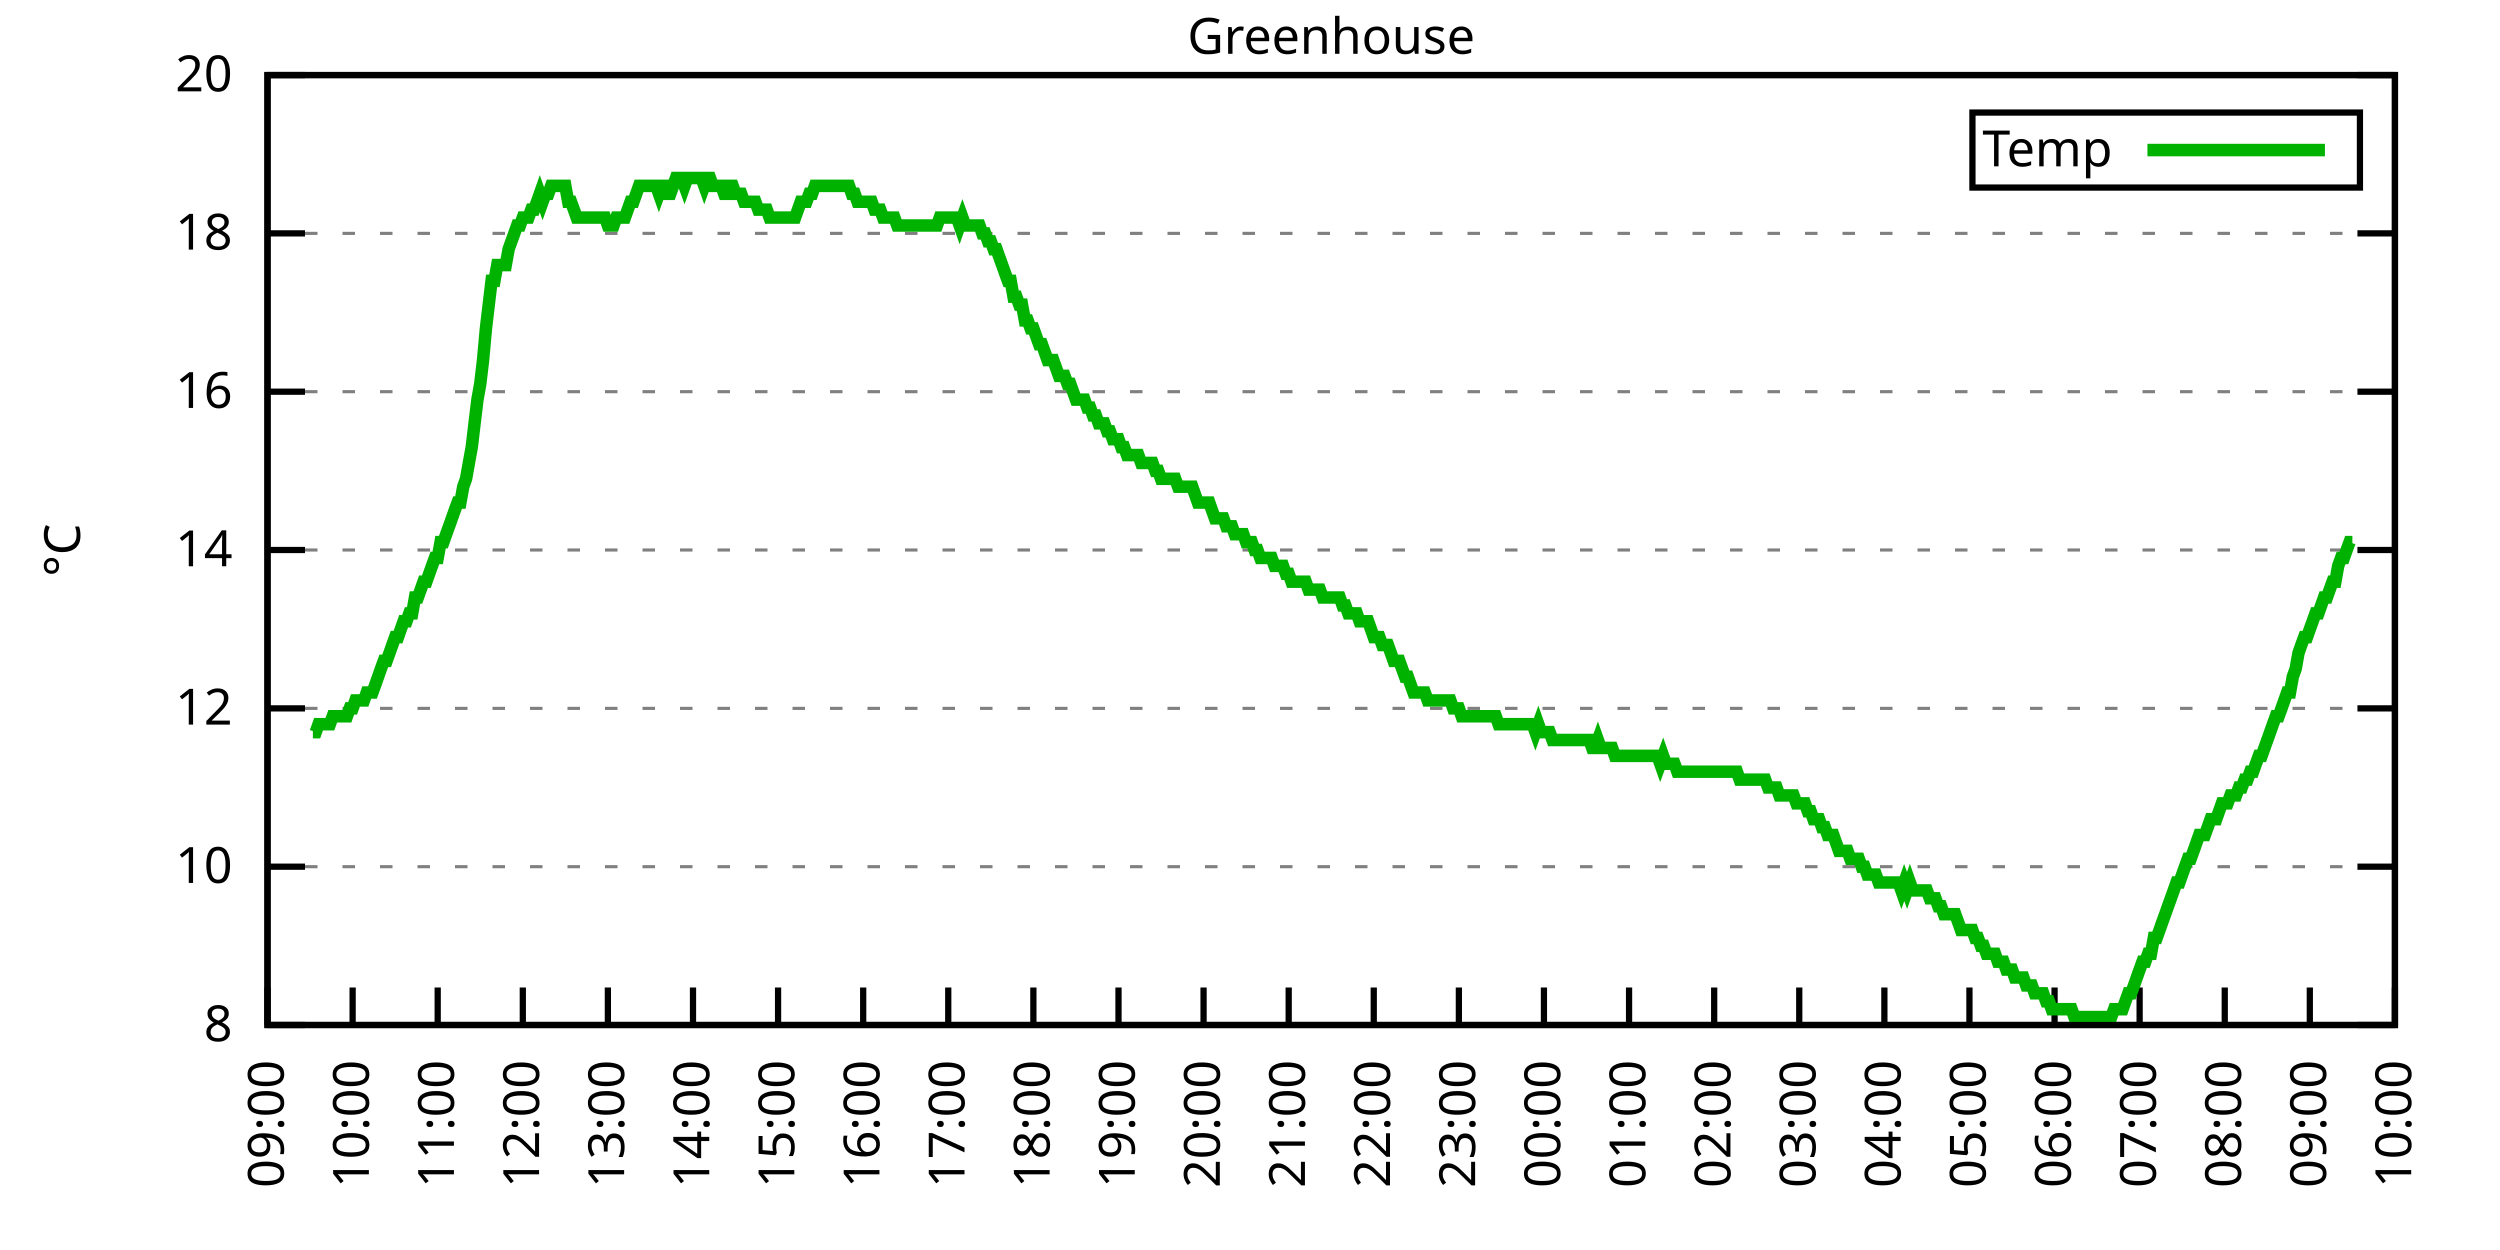
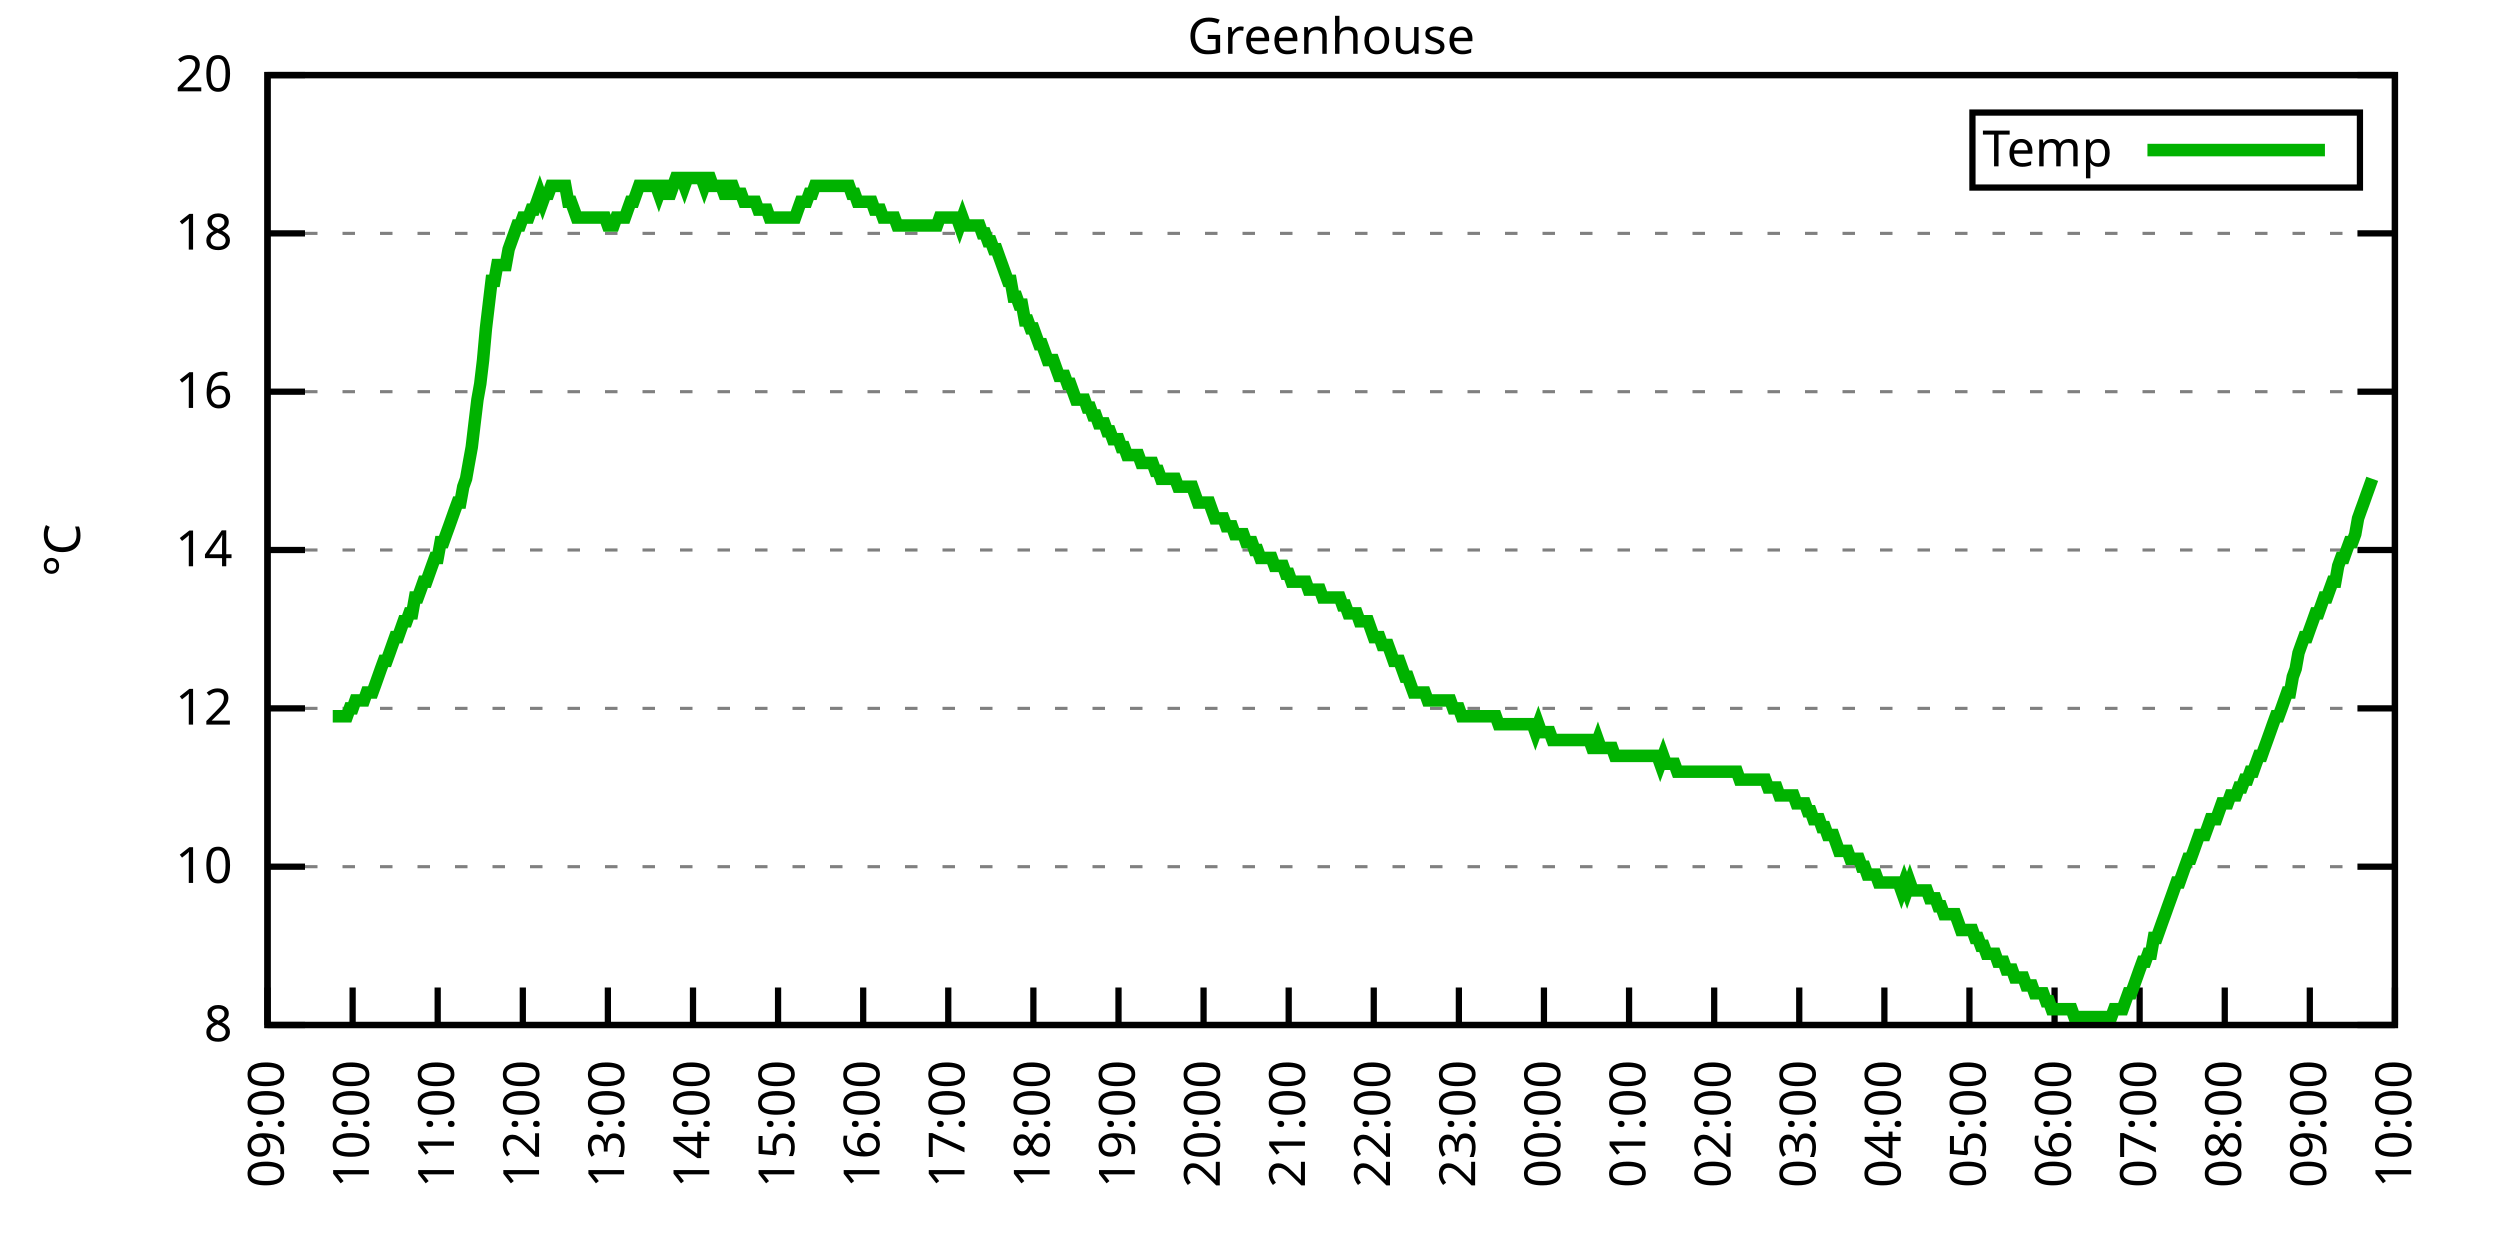
<svg xmlns="http://www.w3.org/2000/svg" xmlns:xlink="http://www.w3.org/1999/xlink" width="400" height="200" viewBox="0 0 400 200">
  <g id="gnuplot_canvas">
    <rect x="0" y="0" width="400" height="200" fill="none" />
    <defs>
      <circle id="gpDot" r="0.5" stroke-width="0.5" stroke="currentColor" />
      <path id="gpPt0" stroke-width="0.333" stroke="currentColor" d="M-1,0 h2 M0,-1 v2" />
      <path id="gpPt1" stroke-width="0.333" stroke="currentColor" d="M-1,-1 L1,1 M1,-1 L-1,1" />
      <path id="gpPt2" stroke-width="0.333" stroke="currentColor" d="M-1,0 L1,0 M0,-1 L0,1 M-1,-1 L1,1 M-1,1 L1,-1" />
      <rect id="gpPt3" stroke-width="0.333" stroke="currentColor" x="-1" y="-1" width="2" height="2" />
      <rect id="gpPt4" stroke-width="0.333" stroke="currentColor" fill="currentColor" x="-1" y="-1" width="2" height="2" />
      <circle id="gpPt5" stroke-width="0.333" stroke="currentColor" cx="0" cy="0" r="1" />
      <use xlink:href="#gpPt5" id="gpPt6" fill="currentColor" stroke="none" />
      <path id="gpPt7" stroke-width="0.333" stroke="currentColor" d="M0,-1.33 L-1.33,0.67 L1.33,0.67 z" />
      <use xlink:href="#gpPt7" id="gpPt8" fill="currentColor" stroke="none" />
      <use xlink:href="#gpPt7" id="gpPt9" stroke="currentColor" transform="rotate(180)" />
      <use xlink:href="#gpPt9" id="gpPt10" fill="currentColor" stroke="none" />
      <use xlink:href="#gpPt3" id="gpPt11" stroke="currentColor" transform="rotate(45)" />
      <use xlink:href="#gpPt11" id="gpPt12" fill="currentColor" stroke="none" />
      <path id="gpPt13" stroke-width="0.333" stroke="currentColor" d="M0,1.330 L1.265,0.411 L0.782,-1.067 L-0.782,-1.076 L-1.265,0.411 z" />
      <use xlink:href="#gpPt13" id="gpPt14" fill="currentColor" stroke="none" />
      <filter id="textbox" filterUnits="objectBoundingBox" x="0" y="0" height="1" width="1">
        <feFlood flood-color="white" flood-opacity="1" result="bgnd" />
        <feComposite in="SourceGraphic" in2="bgnd" operator="atop" />
      </filter>
      <filter id="greybox" filterUnits="objectBoundingBox" x="0" y="0" height="1" width="1">
        <feFlood flood-color="lightgrey" flood-opacity="1" result="grey" />
        <feComposite in="SourceGraphic" in2="grey" operator="atop" />
      </filter>
    </defs>
    <g fill="none" color="white" stroke="currentColor" stroke-width="1.00" stroke-linecap="butt" stroke-linejoin="miter">
</g>
    <g fill="none" color="black" stroke="currentColor" stroke-width="1.00" stroke-linecap="butt" stroke-linejoin="miter">
      <g stroke="none" shape-rendering="crispEdges">
        <polygon fill="rgb(255, 255, 255)" points="42.80,164.00 383.18,164.00 383.18,12.02 42.80,12.02 " />
      </g>
    </g>
    <g fill="none" color="black" stroke="currentColor" stroke-width="1.00" stroke-linecap="butt" stroke-linejoin="miter">
</g>
    <g fill="none" color="black" stroke="black" stroke-width="0.50" stroke-linecap="butt" stroke-linejoin="miter">
</g>
    <g fill="none" color="gray" stroke="currentColor" stroke-width="0.50" stroke-linecap="butt" stroke-linejoin="miter">
      <path stroke="gray" stroke-dasharray="2,4" class="gridline" d="M42.80,164.00 L383.19,164.00  " />
    </g>
    <g fill="none" color="gray" stroke="gray" stroke-width="1.00" stroke-linecap="butt" stroke-linejoin="miter">
</g>
    <g fill="none" color="black" stroke="currentColor" stroke-width="1.00" stroke-linecap="butt" stroke-linejoin="miter">
      <path stroke="black" d="M42.80,164.00 L48.80,164.00 M383.19,164.00 L377.19,164.00  " />
      <g transform="translate(37.20,166.60)" stroke="none" fill="black" font-family="Sans" font-size="8.00" text-anchor="end">
        <text>
          <tspan font-family="Sans"> 8</tspan>
        </text>
      </g>
    </g>
    <g fill="none" color="black" stroke="currentColor" stroke-width="1.00" stroke-linecap="butt" stroke-linejoin="miter">
</g>
    <g fill="none" color="black" stroke="black" stroke-width="0.50" stroke-linecap="butt" stroke-linejoin="miter">
</g>
    <g fill="none" color="gray" stroke="currentColor" stroke-width="0.50" stroke-linecap="butt" stroke-linejoin="miter">
      <path stroke="gray" stroke-dasharray="2,4" class="gridline" d="M42.80,138.67 L383.19,138.67  " />
    </g>
    <g fill="none" color="gray" stroke="gray" stroke-width="1.00" stroke-linecap="butt" stroke-linejoin="miter">
</g>
    <g fill="none" color="black" stroke="currentColor" stroke-width="1.00" stroke-linecap="butt" stroke-linejoin="miter">
      <path stroke="black" d="M42.80,138.67 L48.80,138.67 M383.19,138.67 L377.19,138.67  " />
      <g transform="translate(37.20,141.27)" stroke="none" fill="black" font-family="Sans" font-size="8.00" text-anchor="end">
        <text>
          <tspan font-family="Sans"> 10</tspan>
        </text>
      </g>
    </g>
    <g fill="none" color="black" stroke="currentColor" stroke-width="1.00" stroke-linecap="butt" stroke-linejoin="miter">
</g>
    <g fill="none" color="black" stroke="black" stroke-width="0.50" stroke-linecap="butt" stroke-linejoin="miter">
</g>
    <g fill="none" color="gray" stroke="currentColor" stroke-width="0.50" stroke-linecap="butt" stroke-linejoin="miter">
      <path stroke="gray" stroke-dasharray="2,4" class="gridline" d="M42.80,113.34 L383.19,113.34  " />
    </g>
    <g fill="none" color="gray" stroke="gray" stroke-width="1.00" stroke-linecap="butt" stroke-linejoin="miter">
</g>
    <g fill="none" color="black" stroke="currentColor" stroke-width="1.00" stroke-linecap="butt" stroke-linejoin="miter">
      <path stroke="black" d="M42.80,113.34 L48.80,113.34 M383.19,113.34 L377.19,113.34  " />
      <g transform="translate(37.20,115.94)" stroke="none" fill="black" font-family="Sans" font-size="8.00" text-anchor="end">
        <text>
          <tspan font-family="Sans"> 12</tspan>
        </text>
      </g>
    </g>
    <g fill="none" color="black" stroke="currentColor" stroke-width="1.00" stroke-linecap="butt" stroke-linejoin="miter">
</g>
    <g fill="none" color="black" stroke="black" stroke-width="0.50" stroke-linecap="butt" stroke-linejoin="miter">
</g>
    <g fill="none" color="gray" stroke="currentColor" stroke-width="0.50" stroke-linecap="butt" stroke-linejoin="miter">
      <path stroke="gray" stroke-dasharray="2,4" class="gridline" d="M42.80,88.00 L383.19,88.00  " />
    </g>
    <g fill="none" color="gray" stroke="gray" stroke-width="1.00" stroke-linecap="butt" stroke-linejoin="miter">
</g>
    <g fill="none" color="black" stroke="currentColor" stroke-width="1.00" stroke-linecap="butt" stroke-linejoin="miter">
      <path stroke="black" d="M42.80,88.00 L48.80,88.00 M383.19,88.00 L377.19,88.00  " />
      <g transform="translate(37.20,90.60)" stroke="none" fill="black" font-family="Sans" font-size="8.00" text-anchor="end">
        <text>
          <tspan font-family="Sans"> 14</tspan>
        </text>
      </g>
    </g>
    <g fill="none" color="black" stroke="currentColor" stroke-width="1.00" stroke-linecap="butt" stroke-linejoin="miter">
</g>
    <g fill="none" color="black" stroke="black" stroke-width="0.50" stroke-linecap="butt" stroke-linejoin="miter">
</g>
    <g fill="none" color="gray" stroke="currentColor" stroke-width="0.50" stroke-linecap="butt" stroke-linejoin="miter">
      <path stroke="gray" stroke-dasharray="2,4" class="gridline" d="M42.80,62.67 L383.19,62.67  " />
    </g>
    <g fill="none" color="gray" stroke="gray" stroke-width="1.00" stroke-linecap="butt" stroke-linejoin="miter">
</g>
    <g fill="none" color="black" stroke="currentColor" stroke-width="1.00" stroke-linecap="butt" stroke-linejoin="miter">
      <path stroke="black" d="M42.80,62.67 L48.80,62.67 M383.19,62.67 L377.19,62.67  " />
      <g transform="translate(37.20,65.27)" stroke="none" fill="black" font-family="Sans" font-size="8.00" text-anchor="end">
        <text>
          <tspan font-family="Sans"> 16</tspan>
        </text>
      </g>
    </g>
    <g fill="none" color="black" stroke="currentColor" stroke-width="1.00" stroke-linecap="butt" stroke-linejoin="miter">
</g>
    <g fill="none" color="black" stroke="black" stroke-width="0.50" stroke-linecap="butt" stroke-linejoin="miter">
</g>
    <g fill="none" color="gray" stroke="currentColor" stroke-width="0.50" stroke-linecap="butt" stroke-linejoin="miter">
      <path stroke="gray" stroke-dasharray="2,4" class="gridline" d="M42.80,37.34 L383.19,37.34  " />
    </g>
    <g fill="none" color="gray" stroke="gray" stroke-width="1.00" stroke-linecap="butt" stroke-linejoin="miter">
</g>
    <g fill="none" color="black" stroke="currentColor" stroke-width="1.00" stroke-linecap="butt" stroke-linejoin="miter">
      <path stroke="black" d="M42.80,37.34 L48.80,37.34 M383.19,37.34 L377.19,37.34  " />
      <g transform="translate(37.20,39.94)" stroke="none" fill="black" font-family="Sans" font-size="8.00" text-anchor="end">
        <text>
          <tspan font-family="Sans"> 18</tspan>
        </text>
      </g>
    </g>
    <g fill="none" color="black" stroke="currentColor" stroke-width="1.00" stroke-linecap="butt" stroke-linejoin="miter">
</g>
    <g fill="none" color="black" stroke="black" stroke-width="0.50" stroke-linecap="butt" stroke-linejoin="miter">
</g>
    <g fill="none" color="gray" stroke="currentColor" stroke-width="0.50" stroke-linecap="butt" stroke-linejoin="miter">
      <path stroke="gray" stroke-dasharray="2,4" class="gridline" d="M42.80,12.01 L383.19,12.01  " />
    </g>
    <g fill="none" color="gray" stroke="gray" stroke-width="1.00" stroke-linecap="butt" stroke-linejoin="miter">
</g>
    <g fill="none" color="black" stroke="currentColor" stroke-width="1.00" stroke-linecap="butt" stroke-linejoin="miter">
      <path stroke="black" d="M42.80,12.01 L48.80,12.01 M383.19,12.01 L377.19,12.01  " />
      <g transform="translate(37.20,14.61)" stroke="none" fill="black" font-family="Sans" font-size="8.00" text-anchor="end">
        <text>
          <tspan font-family="Sans"> 20</tspan>
        </text>
      </g>
    </g>
    <g fill="none" color="black" stroke="currentColor" stroke-width="1.00" stroke-linecap="butt" stroke-linejoin="miter">
      <path stroke="black" d="M42.80,164.00 L42.80,158.00  " />
      <g transform="translate(45.40,169.60) rotate(270.00)" stroke="none" fill="black" font-family="Sans" font-size="8.00" text-anchor="end">
        <text>
          <tspan font-family="Sans">09:00</tspan>
        </text>
      </g>
    </g>
    <g fill="none" color="black" stroke="currentColor" stroke-width="1.00" stroke-linecap="butt" stroke-linejoin="miter">
      <path stroke="black" d="M56.42,164.00 L56.42,158.00  " />
      <g transform="translate(59.02,169.60) rotate(270.00)" stroke="none" fill="black" font-family="Sans" font-size="8.00" text-anchor="end">
        <text>
          <tspan font-family="Sans">10:00</tspan>
        </text>
      </g>
    </g>
    <g fill="none" color="black" stroke="currentColor" stroke-width="1.00" stroke-linecap="butt" stroke-linejoin="miter">
      <path stroke="black" d="M70.03,164.00 L70.03,158.00  " />
      <g transform="translate(72.63,169.60) rotate(270.00)" stroke="none" fill="black" font-family="Sans" font-size="8.00" text-anchor="end">
        <text>
          <tspan font-family="Sans">11:00</tspan>
        </text>
      </g>
    </g>
    <g fill="none" color="black" stroke="currentColor" stroke-width="1.00" stroke-linecap="butt" stroke-linejoin="miter">
      <path stroke="black" d="M83.65,164.00 L83.65,158.00  " />
      <g transform="translate(86.25,169.60) rotate(270.00)" stroke="none" fill="black" font-family="Sans" font-size="8.00" text-anchor="end">
        <text>
          <tspan font-family="Sans">12:00</tspan>
        </text>
      </g>
    </g>
    <g fill="none" color="black" stroke="currentColor" stroke-width="1.00" stroke-linecap="butt" stroke-linejoin="miter">
      <path stroke="black" d="M97.26,164.00 L97.26,158.00  " />
      <g transform="translate(99.86,169.60) rotate(270.00)" stroke="none" fill="black" font-family="Sans" font-size="8.00" text-anchor="end">
        <text>
          <tspan font-family="Sans">13:00</tspan>
        </text>
      </g>
    </g>
    <g fill="none" color="black" stroke="currentColor" stroke-width="1.00" stroke-linecap="butt" stroke-linejoin="miter">
      <path stroke="black" d="M110.88,164.00 L110.88,158.00  " />
      <g transform="translate(113.48,169.60) rotate(270.00)" stroke="none" fill="black" font-family="Sans" font-size="8.00" text-anchor="end">
        <text>
          <tspan font-family="Sans">14:00</tspan>
        </text>
      </g>
    </g>
    <g fill="none" color="black" stroke="currentColor" stroke-width="1.00" stroke-linecap="butt" stroke-linejoin="miter">
      <path stroke="black" d="M124.49,164.00 L124.49,158.00  " />
      <g transform="translate(127.09,169.60) rotate(270.00)" stroke="none" fill="black" font-family="Sans" font-size="8.00" text-anchor="end">
        <text>
          <tspan font-family="Sans">15:00</tspan>
        </text>
      </g>
    </g>
    <g fill="none" color="black" stroke="currentColor" stroke-width="1.00" stroke-linecap="butt" stroke-linejoin="miter">
      <path stroke="black" d="M138.11,164.00 L138.11,158.00  " />
      <g transform="translate(140.71,169.60) rotate(270.00)" stroke="none" fill="black" font-family="Sans" font-size="8.00" text-anchor="end">
        <text>
          <tspan font-family="Sans">16:00</tspan>
        </text>
      </g>
    </g>
    <g fill="none" color="black" stroke="currentColor" stroke-width="1.00" stroke-linecap="butt" stroke-linejoin="miter">
      <path stroke="black" d="M151.72,164.00 L151.72,158.00  " />
      <g transform="translate(154.32,169.60) rotate(270.00)" stroke="none" fill="black" font-family="Sans" font-size="8.00" text-anchor="end">
        <text>
          <tspan font-family="Sans">17:00</tspan>
        </text>
      </g>
    </g>
    <g fill="none" color="black" stroke="currentColor" stroke-width="1.00" stroke-linecap="butt" stroke-linejoin="miter">
      <path stroke="black" d="M165.34,164.00 L165.34,158.00  " />
      <g transform="translate(167.94,169.60) rotate(270.00)" stroke="none" fill="black" font-family="Sans" font-size="8.00" text-anchor="end">
        <text>
          <tspan font-family="Sans">18:00</tspan>
        </text>
      </g>
    </g>
    <g fill="none" color="black" stroke="currentColor" stroke-width="1.00" stroke-linecap="butt" stroke-linejoin="miter">
      <path stroke="black" d="M178.96,164.00 L178.96,158.00  " />
      <g transform="translate(181.56,169.60) rotate(270.00)" stroke="none" fill="black" font-family="Sans" font-size="8.00" text-anchor="end">
        <text>
          <tspan font-family="Sans">19:00</tspan>
        </text>
      </g>
    </g>
    <g fill="none" color="black" stroke="currentColor" stroke-width="1.00" stroke-linecap="butt" stroke-linejoin="miter">
      <path stroke="black" d="M192.57,164.00 L192.57,158.00  " />
      <g transform="translate(195.17,169.60) rotate(270.00)" stroke="none" fill="black" font-family="Sans" font-size="8.00" text-anchor="end">
        <text>
          <tspan font-family="Sans">20:00</tspan>
        </text>
      </g>
    </g>
    <g fill="none" color="black" stroke="currentColor" stroke-width="1.00" stroke-linecap="butt" stroke-linejoin="miter">
      <path stroke="black" d="M206.19,164.00 L206.19,158.00  " />
      <g transform="translate(208.79,169.60) rotate(270.00)" stroke="none" fill="black" font-family="Sans" font-size="8.00" text-anchor="end">
        <text>
          <tspan font-family="Sans">21:00</tspan>
        </text>
      </g>
    </g>
    <g fill="none" color="black" stroke="currentColor" stroke-width="1.00" stroke-linecap="butt" stroke-linejoin="miter">
      <path stroke="black" d="M219.80,164.00 L219.80,158.00  " />
      <g transform="translate(222.40,169.60) rotate(270.00)" stroke="none" fill="black" font-family="Sans" font-size="8.00" text-anchor="end">
        <text>
          <tspan font-family="Sans">22:00</tspan>
        </text>
      </g>
    </g>
    <g fill="none" color="black" stroke="currentColor" stroke-width="1.00" stroke-linecap="butt" stroke-linejoin="miter">
      <path stroke="black" d="M233.42,164.00 L233.42,158.00  " />
      <g transform="translate(236.02,169.60) rotate(270.00)" stroke="none" fill="black" font-family="Sans" font-size="8.00" text-anchor="end">
        <text>
          <tspan font-family="Sans">23:00</tspan>
        </text>
      </g>
    </g>
    <g fill="none" color="black" stroke="currentColor" stroke-width="1.00" stroke-linecap="butt" stroke-linejoin="miter">
      <path stroke="black" d="M247.03,164.00 L247.03,158.00  " />
      <g transform="translate(249.63,169.60) rotate(270.00)" stroke="none" fill="black" font-family="Sans" font-size="8.00" text-anchor="end">
        <text>
          <tspan font-family="Sans">00:00</tspan>
        </text>
      </g>
    </g>
    <g fill="none" color="black" stroke="currentColor" stroke-width="1.00" stroke-linecap="butt" stroke-linejoin="miter">
      <path stroke="black" d="M260.65,164.00 L260.65,158.00  " />
      <g transform="translate(263.25,169.60) rotate(270.00)" stroke="none" fill="black" font-family="Sans" font-size="8.00" text-anchor="end">
        <text>
          <tspan font-family="Sans">01:00</tspan>
        </text>
      </g>
    </g>
    <g fill="none" color="black" stroke="currentColor" stroke-width="1.00" stroke-linecap="butt" stroke-linejoin="miter">
      <path stroke="black" d="M274.27,164.00 L274.27,158.00  " />
      <g transform="translate(276.87,169.60) rotate(270.00)" stroke="none" fill="black" font-family="Sans" font-size="8.00" text-anchor="end">
        <text>
          <tspan font-family="Sans">02:00</tspan>
        </text>
      </g>
    </g>
    <g fill="none" color="black" stroke="currentColor" stroke-width="1.00" stroke-linecap="butt" stroke-linejoin="miter">
      <path stroke="black" d="M287.88,164.00 L287.88,158.00  " />
      <g transform="translate(290.48,169.60) rotate(270.00)" stroke="none" fill="black" font-family="Sans" font-size="8.00" text-anchor="end">
        <text>
          <tspan font-family="Sans">03:00</tspan>
        </text>
      </g>
    </g>
    <g fill="none" color="black" stroke="currentColor" stroke-width="1.00" stroke-linecap="butt" stroke-linejoin="miter">
      <path stroke="black" d="M301.50,164.00 L301.50,158.00  " />
      <g transform="translate(304.10,169.60) rotate(270.00)" stroke="none" fill="black" font-family="Sans" font-size="8.00" text-anchor="end">
        <text>
          <tspan font-family="Sans">04:00</tspan>
        </text>
      </g>
    </g>
    <g fill="none" color="black" stroke="currentColor" stroke-width="1.00" stroke-linecap="butt" stroke-linejoin="miter">
      <path stroke="black" d="M315.11,164.00 L315.11,158.00  " />
      <g transform="translate(317.71,169.60) rotate(270.00)" stroke="none" fill="black" font-family="Sans" font-size="8.00" text-anchor="end">
        <text>
          <tspan font-family="Sans">05:00</tspan>
        </text>
      </g>
    </g>
    <g fill="none" color="black" stroke="currentColor" stroke-width="1.00" stroke-linecap="butt" stroke-linejoin="miter">
      <path stroke="black" d="M328.73,164.00 L328.73,158.00  " />
      <g transform="translate(331.33,169.60) rotate(270.00)" stroke="none" fill="black" font-family="Sans" font-size="8.00" text-anchor="end">
        <text>
          <tspan font-family="Sans">06:00</tspan>
        </text>
      </g>
    </g>
    <g fill="none" color="black" stroke="currentColor" stroke-width="1.00" stroke-linecap="butt" stroke-linejoin="miter">
      <path stroke="black" d="M342.34,164.00 L342.34,158.00  " />
      <g transform="translate(344.94,169.60) rotate(270.00)" stroke="none" fill="black" font-family="Sans" font-size="8.00" text-anchor="end">
        <text>
          <tspan font-family="Sans">07:00</tspan>
        </text>
      </g>
    </g>
    <g fill="none" color="black" stroke="currentColor" stroke-width="1.00" stroke-linecap="butt" stroke-linejoin="miter">
      <path stroke="black" d="M355.96,164.00 L355.96,158.00  " />
      <g transform="translate(358.56,169.60) rotate(270.00)" stroke="none" fill="black" font-family="Sans" font-size="8.00" text-anchor="end">
        <text>
          <tspan font-family="Sans">08:00</tspan>
        </text>
      </g>
    </g>
    <g fill="none" color="black" stroke="currentColor" stroke-width="1.00" stroke-linecap="butt" stroke-linejoin="miter">
      <path stroke="black" d="M369.57,164.00 L369.57,158.00  " />
      <g transform="translate(372.17,169.60) rotate(270.00)" stroke="none" fill="black" font-family="Sans" font-size="8.00" text-anchor="end">
        <text>
          <tspan font-family="Sans">09:00</tspan>
        </text>
      </g>
    </g>
    <g fill="none" color="black" stroke="currentColor" stroke-width="1.00" stroke-linecap="butt" stroke-linejoin="miter">
      <path stroke="black" d="M383.19,164.00 L383.19,158.00  " />
      <g transform="translate(385.79,169.60) rotate(270.00)" stroke="none" fill="black" font-family="Sans" font-size="8.00" text-anchor="end">
        <text>
          <tspan font-family="Sans">10:00</tspan>
        </text>
      </g>
    </g>
    <g fill="none" color="black" stroke="currentColor" stroke-width="1.00" stroke-linecap="butt" stroke-linejoin="miter">
</g>
    <g fill="none" color="black" stroke="currentColor" stroke-width="1.00" stroke-linecap="butt" stroke-linejoin="miter">
      <path stroke="black" d="M42.80,12.01 L42.80,164.00 L383.19,164.00 L383.19,12.01 L42.80,12.01 Z  " />
    </g>
    <g fill="none" color="black" stroke="currentColor" stroke-width="1.00" stroke-linecap="butt" stroke-linejoin="miter">
</g>
    <g fill="none" color="black" stroke="currentColor" stroke-width="1.00" stroke-linecap="butt" stroke-linejoin="miter">
      <path stroke="black" d="M315.59,30.01 L315.59,18.01 L377.59,18.01 L377.59,30.01 L315.59,30.01 Z  " />
    </g>
    <g id="Greenhouse_plot_1">
      <g fill="none" color="white" stroke="black" stroke-width="2.00" stroke-linecap="butt" stroke-linejoin="miter">
</g>
      <g fill="none" color="black" stroke="currentColor" stroke-width="2.00" stroke-linecap="butt" stroke-linejoin="miter">
        <g transform="translate(337.99,26.61)" stroke="none" fill="black" font-family="Sans" font-size="8.00" text-anchor="end">
          <text>
            <tspan font-family="Sans">Temp</tspan>
          </text>
        </g>
      </g>
      <g fill="none" color="black" stroke="currentColor" stroke-width="2.00" stroke-linecap="butt" stroke-linejoin="miter">
-         <path stroke="rgb(  0, 178,   0)" d="M343.59,24.01 L371.99,24.01 M50.06,117.14 L50.52,117.14 L50.97,115.87 L51.42,115.87 L51.88,115.87 L52.33,115.87   L52.78,115.87 L53.24,114.60 L53.69,114.60 L54.15,114.60 L54.60,114.60 L55.05,114.60 L55.51,114.60 L55.96,113.34   L56.42,113.34 L56.87,112.07 L57.32,112.07 L57.78,112.07 L58.23,112.07 L58.68,110.80 L59.14,110.80 L59.59,110.80   L60.05,109.54 L60.50,108.27 L60.95,107.00 L61.41,105.74 L61.86,105.74 L62.32,104.47 L62.77,103.20 L63.22,101.94   L63.68,101.94 L64.13,100.67 L64.58,99.40 L65.04,99.40 L65.49,98.14 L65.95,98.14 L66.40,95.60 L66.85,95.60   L67.31,94.34 L67.76,93.07 L68.22,93.07 L68.67,91.80 L69.12,90.54 L69.58,89.27 L70.03,89.27 L70.49,86.74   L70.94,86.74 L71.39,85.47 L71.85,84.21 L72.30,82.94 L72.75,81.67 L73.21,80.41 L73.66,80.41 L74.12,77.87   L74.57,76.61 L75.02,74.07 L75.48,71.54 L75.93,67.74 L76.39,63.94 L76.84,61.41 L77.29,57.61 L77.75,52.54   L78.20,48.74 L78.65,44.94 L79.11,44.94 L79.56,42.41 L80.02,42.41 L80.47,42.41 L80.92,42.41 L81.38,39.87   L81.83,38.61 L82.29,37.34 L82.74,36.08 L83.19,36.08 L83.65,34.81 L84.10,34.81 L84.55,34.81 L85.01,33.54   L85.46,33.54 L85.92,32.28 L86.37,31.01 L86.82,32.28 L87.28,31.01 L87.73,31.01 L88.19,29.74 L88.64,29.74   L89.09,29.74 L89.55,29.74 L90.00,29.74 L90.45,29.74 L90.91,32.28 L91.36,32.28 L91.82,33.54 L92.27,34.81   L92.72,34.81 L93.18,34.81 L93.63,34.81 L94.09,34.81 L94.54,34.81 L94.99,34.81 L95.45,34.81 L95.90,34.81   L96.35,34.81 L96.81,34.81 L97.26,36.08 L97.72,36.08 L98.17,36.08 L98.62,34.81 L99.08,34.81 L99.53,34.81   L99.99,34.81 L100.44,33.54 L100.89,32.28 L101.35,32.28 L101.80,31.01 L102.25,29.74 L102.71,29.74 L103.16,29.74   L103.62,29.74 L104.07,29.74 L104.52,29.74 L104.98,29.74 L105.43,31.01 L105.89,29.74 L106.34,29.74 L106.79,31.01   L107.25,31.01 L107.70,29.74 L108.15,28.48 L108.61,28.48 L109.06,28.48 L109.52,29.74 L109.97,28.48 L110.42,28.48   L110.88,28.48 L111.33,28.48 L111.79,28.48 L112.24,28.48 L112.69,29.74 L113.15,28.48 L113.60,28.48 L114.05,29.74   L114.51,29.74 L114.96,29.74 L115.42,29.74 L115.87,31.01 L116.32,31.01 L116.78,29.74 L117.23,29.74 L117.69,31.01   L118.14,31.01 L118.59,31.01 L119.05,32.28 L119.50,32.28 L119.96,32.28 L120.41,32.28 L120.86,32.28 L121.32,33.54   L121.77,33.54 L122.22,33.54 L122.68,33.54 L123.13,34.81 L123.59,34.81 L124.04,34.81 L124.49,34.81 L124.95,34.81   L125.40,34.81 L125.86,34.81 L126.31,34.81 L126.76,34.81 L127.22,34.81 L127.67,33.54 L128.12,32.28 L128.58,32.28   L129.03,32.28 L129.49,31.01 L129.94,31.01 L130.39,29.74 L130.85,29.74 L131.30,29.74 L131.76,29.74 L132.21,29.74   L132.66,29.74 L133.12,29.74 L133.57,29.74 L134.02,29.74 L134.48,29.74 L134.93,29.74 L135.39,29.74 L135.84,29.74   L136.29,31.01 L136.75,31.01 L137.20,32.28 L137.66,32.28 L138.11,32.28 L138.56,32.28 L139.02,32.28 L139.47,32.28   L139.92,33.54 L140.38,33.54 L140.83,33.54 L141.29,34.81 L141.74,34.81 L142.19,34.81 L142.65,34.81 L143.10,34.81   L143.56,36.08 L144.01,36.08 L144.46,36.08 L144.92,36.08 L145.37,36.08 L145.82,36.08 L146.28,36.08 L146.73,36.08   L147.19,36.08 L147.64,36.08 L148.09,36.08 L148.55,36.08 L149.00,36.08 L149.46,36.08 L149.91,36.08 L150.36,34.81   L150.82,34.81 L151.27,34.81 L151.72,34.81 L152.18,34.81 L152.63,34.81 L153.09,34.81 L153.54,36.08 L153.99,34.81   L154.45,36.08 L154.90,36.08 L155.36,36.08 L155.81,36.08 L156.26,36.08 L156.72,36.08 L157.17,37.34 L157.62,37.34   L158.08,38.61 L158.53,38.61 L158.99,39.87 L159.44,39.87 L159.89,41.14 L160.35,42.41 L160.80,43.67 L161.26,44.94   L161.71,44.94 L162.16,47.47 L162.62,47.47 L163.07,48.74 L163.52,48.74 L163.98,51.27 L164.43,51.27 L164.89,52.54   L165.34,52.54 L165.79,53.81 L166.25,55.07 L166.70,55.07 L167.16,56.34 L167.61,57.61 L168.06,57.61 L168.52,57.61   L168.97,58.87 L169.43,60.14 L169.88,60.14 L170.33,60.14 L170.79,61.41 L171.24,61.41 L171.69,62.67 L172.15,63.94   L172.60,63.94 L173.06,63.94 L173.51,63.94 L173.96,65.21 L174.42,65.21 L174.87,66.47 L175.33,66.47 L175.78,67.74   L176.23,67.74 L176.69,67.74 L177.14,69.01 L177.59,69.01 L178.05,70.27 L178.50,70.27 L178.96,70.27 L179.41,71.54   L179.86,71.54 L180.32,72.81 L180.77,72.81 L181.23,72.81 L181.68,72.81 L182.13,72.81 L182.59,74.07 L183.04,74.07   L183.49,74.07 L183.95,74.07 L184.40,74.07 L184.86,75.34 L185.31,75.34 L185.76,76.61 L186.22,76.61 L186.67,76.61   L187.13,76.61 L187.58,76.61 L188.03,76.61 L188.49,77.87 L188.94,77.87 L189.39,77.87 L189.85,77.87 L190.30,77.87   L190.76,77.87 L191.21,79.14 L191.66,80.41 L192.12,80.41 L192.57,80.41 L193.03,80.41 L193.48,80.41 L193.93,81.67   L194.39,82.94 L194.84,82.94 L195.29,82.94 L195.75,82.94 L196.20,84.21 L196.66,84.21 L197.11,84.21 L197.56,85.47   L198.02,85.47 L198.47,85.47 L198.93,85.47 L199.38,86.74 L199.83,86.74 L200.29,86.74 L200.74,88.00 L201.19,88.00   L201.65,89.27 L202.10,89.27 L202.56,89.27 L203.01,89.27 L203.46,89.27 L203.92,90.54 L204.37,90.54 L204.83,90.54   L205.28,90.54 L205.73,91.80 L206.19,91.80 L206.64,93.07 L207.09,93.07 L207.55,93.07 L208.00,93.07 L208.46,93.07   L208.91,93.07 L209.36,94.34 L209.82,94.34 L210.27,94.34 L210.73,94.34 L211.18,94.34 L211.63,95.60 L212.09,95.60   L212.54,95.60 L213.00,95.60 L213.45,95.60 L213.90,95.60 L214.36,95.60 L214.81,96.87 L215.26,96.87 L215.72,98.14   L216.17,98.14 L216.63,98.14 L217.08,98.14 L217.53,99.40 L217.99,99.40 L218.44,99.40 L218.90,99.40 L219.35,100.67   L219.80,101.94 L220.26,101.94 L220.71,101.94 L221.16,103.20 L221.62,103.20 L222.07,103.20 L222.53,104.47 L222.98,105.74   L223.43,105.74 L223.89,105.74 L224.34,107.00 L224.80,108.27 L225.25,108.27 L225.70,109.54 L226.16,110.80 L226.61,110.80   L227.06,110.80 L227.52,110.80 L227.97,110.80 L228.43,112.07 L228.88,112.07 L229.33,112.07 L229.79,112.07 L230.24,112.07   L230.70,112.07 L231.15,112.07 L231.60,112.07 L232.06,112.07 L232.51,113.34 L232.96,113.34 L233.42,113.34 L233.87,114.60   L234.33,114.60 L234.78,114.60 L235.23,114.60 L235.69,114.60 L236.14,114.60 L236.60,114.60 L237.05,114.60 L237.50,114.60   L237.96,114.60 L238.41,114.60 L238.86,114.60 L239.32,114.60 L239.77,115.87 L240.23,115.87 L240.68,115.87 L241.13,115.87   L241.59,115.87 L242.04,115.87 L242.50,115.87 L242.95,115.87 L243.40,115.87 L243.86,115.87 L244.31,115.87 L244.76,115.87   L245.22,115.87 L245.67,117.14 L246.13,115.87 L246.58,117.14 L247.03,117.14 L247.49,117.14 L247.94,117.14 L248.40,118.40   L248.85,118.40 L249.30,118.40 L249.76,118.40 L250.21,118.40 L250.66,118.40 L251.12,118.40 L251.57,118.40 L252.03,118.40   L252.48,118.40 L252.93,118.40 L253.39,118.40 L253.84,118.40 L254.30,118.40 L254.75,119.67 L255.20,119.67 L255.66,118.40   L256.11,119.67 L256.56,119.67 L257.02,119.67 L257.47,119.67 L257.93,119.67 L258.38,120.94 L258.83,120.94 L259.29,120.94   L259.74,120.94 L260.20,120.94 L260.65,120.94 L261.10,120.94 L261.56,120.94 L262.01,120.94 L262.47,120.94 L262.92,120.94   L263.37,120.94 L263.83,120.94 L264.28,120.94 L264.73,120.94 L265.19,120.94 L265.64,122.20 L266.10,120.94 L266.55,122.20   L267.00,122.20 L267.46,122.20 L267.91,122.20 L268.37,123.47 L268.82,123.47 L269.27,123.47 L269.73,123.47 L270.18,123.47   L270.63,123.47 L271.09,123.47 L271.54,123.47 L272.00,123.47 L272.45,123.47 L272.90,123.47 L273.36,123.47 L273.81,123.47   L274.27,123.47 L274.72,123.47 L275.17,123.47 L275.63,123.47 L276.08,123.47 L276.53,123.47 L276.99,123.47 L277.44,123.47   L277.90,123.47 L278.35,124.74 L278.80,124.74 L279.26,124.74 L279.71,124.74 L280.17,124.74 L280.62,124.74 L281.07,124.74   L281.53,124.74 L281.98,124.74 L282.43,124.74 L282.89,126.00 L283.34,126.00 L283.80,126.00 L284.25,126.00 L284.70,127.27   L285.16,127.27 L285.61,127.27 L286.07,127.27 L286.52,127.27 L286.97,127.27 L287.43,128.54 L287.88,128.54 L288.33,128.54   L288.79,128.54 L289.24,129.80 L289.70,129.80 L290.15,131.07 L290.60,131.07 L291.06,131.07 L291.51,132.34 L291.97,132.34   L292.42,133.60 L292.87,133.60 L293.33,133.60 L293.78,134.87 L294.23,136.14 L294.69,136.14 L295.14,136.14 L295.60,136.14   L296.05,137.40 L296.50,137.40 L296.96,137.40 L297.41,137.40 L297.87,138.67 L298.32,138.67 L298.77,139.93 L299.23,139.93   L299.68,139.93 L300.13,139.93 L300.59,141.20 L301.04,141.20 L301.50,141.20 L301.95,141.20 L302.40,141.20 L302.86,141.20   L303.31,141.20 L303.77,141.20 L304.22,142.47 L304.67,141.20 L305.13,142.47 L305.58,141.20 L306.03,142.47 L306.49,142.47   L306.94,142.47 L307.40,142.47 L307.85,142.47 L308.30,142.47 L308.76,143.73 L309.21,143.73 L309.67,143.73 L310.12,145.00   L310.57,145.00 L311.03,146.27 L311.48,146.27 L311.94,146.27 L312.39,146.27 L312.84,146.27 L313.30,147.53 L313.75,148.80   L314.20,148.80 L314.66,148.80 L315.11,148.80 L315.57,148.80 L316.02,150.07 L316.47,150.07 L316.93,151.33 L317.38,151.33   L317.84,152.60 L318.29,152.60 L318.74,152.60 L319.20,152.60 L319.65,153.87 L320.10,153.87 L320.56,153.87 L321.01,155.13   L321.47,155.13 L321.92,155.13 L322.37,156.40 L322.83,156.40 L323.28,156.40 L323.74,156.40 L324.19,157.67 L324.64,157.67   L325.10,157.67 L325.55,158.93 L326.00,158.93 L326.46,158.93 L326.91,158.93 L327.37,160.20 L327.82,160.20 L328.27,161.47   L328.73,161.47 L329.18,161.47 L329.64,161.47 L330.09,161.47 L330.54,161.47 L331.00,161.47 L331.45,161.47 L331.90,162.73   L332.36,162.73 L332.81,162.73 L333.27,162.73 L333.72,162.73 L334.17,162.73 L334.63,162.73 L335.08,162.73 L335.54,162.73   L335.99,162.73 L336.44,162.73 L336.90,162.73 L337.35,162.73 L337.80,162.73 L338.26,161.47 L338.71,161.47 L339.17,161.47   L339.62,161.47 L340.07,160.20 L340.53,158.93 L340.98,158.93 L341.44,157.67 L341.89,156.40 L342.34,155.13 L342.80,153.87   L343.25,153.87 L343.70,152.60 L344.16,152.60 L344.61,150.07 L345.07,150.07 L345.52,148.80 L345.97,147.53 L346.43,146.27   L346.88,145.00 L347.34,143.73 L347.79,142.47 L348.24,141.20 L348.70,141.20 L349.15,139.93 L349.60,138.67 L350.06,137.40   L350.51,137.40 L350.97,136.14 L351.42,134.87 L351.87,133.60 L352.33,133.60 L352.78,133.60 L353.24,132.34 L353.69,131.07   L354.14,131.07 L354.60,131.07 L355.05,129.80 L355.50,128.54 L355.96,128.54 L356.41,128.54 L356.87,127.27 L357.32,127.27   L357.77,127.27 L358.23,126.00 L358.68,126.00 L359.14,124.74 L359.59,124.74 L360.04,123.47 L360.50,123.47 L360.95,122.20   L361.41,120.94 L361.86,120.94 L362.31,119.67 L362.77,118.40 L363.22,117.14 L363.67,115.87 L364.13,114.60 L364.58,114.60   L365.04,113.34 L365.49,112.07 L365.94,110.80 L366.40,110.80 L366.85,108.27 L367.31,107.00 L367.76,104.47 L368.21,103.20   L368.67,101.94 L369.12,101.94 L369.57,100.67 L370.03,99.40 L370.48,98.14 L370.94,98.14 L371.39,96.87 L371.84,95.60   L372.30,95.60 L372.75,94.34 L373.21,93.07 L373.66,93.07 L374.11,90.54 L374.57,89.27 L375.02,89.27 L375.47,88.00   L375.93,86.74 L376.38,86.74  " />
+         <path stroke="rgb(  0, 178,   0)" d="M343.59,24.01 L371.99,24.01 M53.24,114.60 L53.69,114.60 L54.15,114.60 L54.60,114.60 L55.05,114.60 L55.51,114.60   L55.96,113.34 L56.42,113.34 L56.87,112.07 L57.32,112.07 L57.78,112.07 L58.23,112.07 L58.68,110.80 L59.14,110.80   L59.59,110.80 L60.05,109.54 L60.50,108.27 L60.95,107.00 L61.41,105.74 L61.86,105.74 L62.32,104.47 L62.77,103.20   L63.22,101.94 L63.68,101.94 L64.13,100.67 L64.58,99.40 L65.04,99.40 L65.49,98.14 L65.95,98.14 L66.40,95.60   L66.85,95.60 L67.31,94.34 L67.76,93.07 L68.22,93.07 L68.67,91.80 L69.12,90.54 L69.58,89.27 L70.03,89.27   L70.49,86.74 L70.94,86.74 L71.39,85.47 L71.85,84.21 L72.30,82.94 L72.75,81.67 L73.21,80.41 L73.66,80.41   L74.12,77.87 L74.57,76.61 L75.02,74.07 L75.48,71.54 L75.93,67.74 L76.39,63.94 L76.84,61.41 L77.29,57.61   L77.75,52.54 L78.20,48.74 L78.65,44.94 L79.11,44.94 L79.56,42.41 L80.02,42.41 L80.47,42.41 L80.92,42.41   L81.38,39.87 L81.83,38.61 L82.29,37.34 L82.74,36.08 L83.19,36.08 L83.65,34.81 L84.10,34.81 L84.55,34.81   L85.01,33.54 L85.46,33.54 L85.92,32.28 L86.37,31.01 L86.82,32.28 L87.28,31.01 L87.73,31.01 L88.19,29.74   L88.64,29.74 L89.09,29.74 L89.55,29.74 L90.00,29.74 L90.45,29.74 L90.91,32.28 L91.36,32.28 L91.82,33.54   L92.27,34.81 L92.72,34.81 L93.18,34.81 L93.63,34.81 L94.09,34.81 L94.54,34.81 L94.99,34.81 L95.45,34.81   L95.90,34.81 L96.35,34.81 L96.81,34.81 L97.26,36.08 L97.72,36.08 L98.17,36.08 L98.62,34.81 L99.08,34.81   L99.53,34.81 L99.99,34.81 L100.44,33.54 L100.89,32.28 L101.35,32.28 L101.80,31.01 L102.25,29.74 L102.71,29.74   L103.16,29.74 L103.62,29.74 L104.07,29.74 L104.52,29.74 L104.98,29.74 L105.43,31.01 L105.89,29.74 L106.34,29.74   L106.79,31.01 L107.25,31.01 L107.70,29.74 L108.15,28.48 L108.61,28.48 L109.06,28.48 L109.52,29.74 L109.97,28.48   L110.42,28.48 L110.88,28.48 L111.33,28.48 L111.79,28.48 L112.24,28.48 L112.69,29.74 L113.15,28.48 L113.60,28.48   L114.05,29.74 L114.51,29.74 L114.96,29.74 L115.42,29.74 L115.87,31.01 L116.32,31.01 L116.78,29.74 L117.23,29.74   L117.69,31.01 L118.14,31.01 L118.59,31.01 L119.05,32.28 L119.50,32.28 L119.96,32.28 L120.41,32.28 L120.86,32.28   L121.32,33.54 L121.77,33.54 L122.22,33.54 L122.68,33.54 L123.13,34.81 L123.59,34.81 L124.04,34.81 L124.49,34.81   L124.95,34.81 L125.40,34.81 L125.86,34.81 L126.31,34.81 L126.76,34.81 L127.22,34.81 L127.67,33.54 L128.12,32.28   L128.58,32.28 L129.03,32.28 L129.49,31.01 L129.94,31.01 L130.39,29.74 L130.85,29.74 L131.30,29.74 L131.76,29.74   L132.21,29.74 L132.66,29.74 L133.12,29.74 L133.57,29.74 L134.02,29.74 L134.48,29.74 L134.93,29.74 L135.39,29.74   L135.84,29.74 L136.29,31.01 L136.75,31.01 L137.20,32.28 L137.66,32.28 L138.11,32.28 L138.56,32.28 L139.02,32.28   L139.47,32.28 L139.92,33.54 L140.38,33.54 L140.83,33.54 L141.29,34.81 L141.74,34.81 L142.19,34.81 L142.65,34.81   L143.10,34.81 L143.56,36.08 L144.01,36.08 L144.46,36.08 L144.92,36.08 L145.37,36.08 L145.82,36.08 L146.28,36.08   L146.73,36.08 L147.19,36.08 L147.64,36.08 L148.09,36.08 L148.55,36.08 L149.00,36.08 L149.46,36.08 L149.91,36.08   L150.36,34.81 L150.82,34.81 L151.27,34.81 L151.72,34.81 L152.18,34.81 L152.63,34.81 L153.09,34.81 L153.54,36.08   L153.99,34.81 L154.45,36.08 L154.90,36.08 L155.36,36.08 L155.81,36.08 L156.26,36.08 L156.72,36.08 L157.17,37.34   L157.62,37.34 L158.08,38.61 L158.53,38.61 L158.99,39.87 L159.44,39.87 L159.89,41.14 L160.35,42.41 L160.80,43.67   L161.26,44.94 L161.71,44.94 L162.16,47.47 L162.62,47.47 L163.07,48.74 L163.52,48.74 L163.98,51.27 L164.43,51.27   L164.89,52.54 L165.34,52.54 L165.79,53.81 L166.25,55.07 L166.70,55.07 L167.16,56.34 L167.61,57.61 L168.06,57.61   L168.52,57.61 L168.97,58.87 L169.43,60.14 L169.88,60.14 L170.33,60.14 L170.79,61.41 L171.24,61.41 L171.69,62.67   L172.15,63.94 L172.60,63.94 L173.06,63.94 L173.51,63.94 L173.96,65.21 L174.42,65.21 L174.87,66.47 L175.33,66.47   L175.78,67.74 L176.23,67.74 L176.69,67.74 L177.14,69.01 L177.59,69.01 L178.05,70.27 L178.50,70.27 L178.96,70.27   L179.41,71.54 L179.86,71.54 L180.32,72.81 L180.77,72.81 L181.23,72.81 L181.68,72.81 L182.13,72.81 L182.59,74.07   L183.04,74.07 L183.49,74.07 L183.95,74.07 L184.40,74.07 L184.86,75.34 L185.31,75.34 L185.76,76.61 L186.22,76.61   L186.67,76.61 L187.13,76.61 L187.58,76.61 L188.03,76.61 L188.49,77.87 L188.94,77.87 L189.39,77.87 L189.85,77.87   L190.30,77.87 L190.76,77.87 L191.21,79.14 L191.66,80.41 L192.12,80.41 L192.57,80.41 L193.03,80.41 L193.48,80.41   L193.93,81.67 L194.39,82.94 L194.84,82.94 L195.29,82.94 L195.75,82.94 L196.20,84.21 L196.66,84.21 L197.11,84.21   L197.56,85.47 L198.02,85.47 L198.47,85.47 L198.93,85.47 L199.38,86.74 L199.83,86.74 L200.29,86.74 L200.74,88.00   L201.19,88.00 L201.65,89.27 L202.10,89.27 L202.56,89.27 L203.01,89.27 L203.46,89.27 L203.92,90.54 L204.37,90.54   L204.83,90.54 L205.28,90.54 L205.73,91.80 L206.19,91.80 L206.64,93.07 L207.09,93.07 L207.55,93.07 L208.00,93.07   L208.46,93.07 L208.91,93.07 L209.36,94.34 L209.82,94.34 L210.27,94.34 L210.73,94.34 L211.18,94.34 L211.63,95.60   L212.09,95.60 L212.54,95.60 L213.00,95.60 L213.45,95.60 L213.90,95.60 L214.36,95.60 L214.81,96.87 L215.26,96.87   L215.72,98.14 L216.17,98.14 L216.63,98.14 L217.08,98.14 L217.53,99.40 L217.99,99.40 L218.44,99.40 L218.90,99.40   L219.35,100.67 L219.80,101.94 L220.26,101.94 L220.71,101.94 L221.16,103.20 L221.62,103.20 L222.07,103.20 L222.53,104.47   L222.98,105.74 L223.43,105.74 L223.89,105.74 L224.34,107.00 L224.80,108.27 L225.25,108.27 L225.70,109.54 L226.16,110.80   L226.61,110.80 L227.06,110.80 L227.52,110.80 L227.97,110.80 L228.43,112.07 L228.88,112.07 L229.33,112.07 L229.79,112.07   L230.24,112.07 L230.70,112.07 L231.15,112.07 L231.60,112.07 L232.06,112.07 L232.51,113.34 L232.96,113.34 L233.42,113.34   L233.87,114.60 L234.33,114.60 L234.78,114.60 L235.23,114.60 L235.69,114.60 L236.14,114.60 L236.60,114.60 L237.05,114.60   L237.50,114.60 L237.96,114.60 L238.41,114.60 L238.86,114.60 L239.32,114.60 L239.77,115.87 L240.23,115.87 L240.68,115.87   L241.13,115.87 L241.59,115.87 L242.04,115.87 L242.50,115.87 L242.95,115.87 L243.40,115.87 L243.86,115.87 L244.31,115.87   L244.76,115.87 L245.22,115.87 L245.67,117.14 L246.13,115.87 L246.58,117.14 L247.03,117.14 L247.49,117.14 L247.94,117.14   L248.40,118.40 L248.85,118.40 L249.30,118.40 L249.76,118.40 L250.21,118.40 L250.66,118.40 L251.12,118.40 L251.57,118.40   L252.03,118.40 L252.48,118.40 L252.93,118.40 L253.39,118.40 L253.84,118.40 L254.30,118.40 L254.75,119.67 L255.20,119.67   L255.66,118.40 L256.11,119.67 L256.56,119.67 L257.02,119.67 L257.47,119.67 L257.93,119.67 L258.38,120.94 L258.83,120.94   L259.29,120.94 L259.74,120.94 L260.20,120.94 L260.65,120.94 L261.10,120.94 L261.56,120.94 L262.01,120.94 L262.47,120.94   L262.92,120.94 L263.37,120.94 L263.83,120.94 L264.28,120.94 L264.73,120.94 L265.19,120.94 L265.64,122.20 L266.10,120.94   L266.55,122.20 L267.00,122.20 L267.46,122.20 L267.91,122.20 L268.37,123.47 L268.82,123.47 L269.27,123.47 L269.73,123.47   L270.18,123.47 L270.63,123.47 L271.09,123.47 L271.54,123.47 L272.00,123.47 L272.45,123.47 L272.90,123.47 L273.36,123.47   L273.81,123.47 L274.27,123.47 L274.72,123.47 L275.17,123.47 L275.63,123.47 L276.08,123.47 L276.53,123.47 L276.99,123.47   L277.44,123.47 L277.90,123.47 L278.35,124.74 L278.80,124.74 L279.26,124.74 L279.71,124.74 L280.17,124.74 L280.62,124.74   L281.07,124.74 L281.53,124.74 L281.98,124.74 L282.43,124.74 L282.89,126.00 L283.34,126.00 L283.80,126.00 L284.25,126.00   L284.70,127.27 L285.16,127.27 L285.61,127.27 L286.07,127.27 L286.52,127.27 L286.97,127.27 L287.43,128.54 L287.88,128.54   L288.33,128.54 L288.79,128.54 L289.24,129.80 L289.70,129.80 L290.15,131.07 L290.60,131.07 L291.06,131.07 L291.51,132.34   L291.97,132.34 L292.42,133.60 L292.87,133.60 L293.33,133.60 L293.78,134.87 L294.23,136.14 L294.69,136.14 L295.14,136.14   L295.60,136.14 L296.05,137.40 L296.50,137.40 L296.96,137.40 L297.41,137.40 L297.87,138.67 L298.32,138.67 L298.77,139.93   L299.23,139.93 L299.68,139.93 L300.13,139.93 L300.59,141.20 L301.04,141.20 L301.50,141.20 L301.95,141.20 L302.40,141.20   L302.86,141.20 L303.31,141.20 L303.77,141.20 L304.22,142.47 L304.67,141.20 L305.13,142.47 L305.58,141.20 L306.03,142.47   L306.49,142.47 L306.94,142.47 L307.40,142.47 L307.85,142.47 L308.30,142.47 L308.76,143.73 L309.21,143.73 L309.67,143.73   L310.12,145.00 L310.57,145.00 L311.03,146.27 L311.48,146.27 L311.94,146.27 L312.39,146.27 L312.84,146.27 L313.30,147.53   L313.75,148.80 L314.20,148.80 L314.66,148.80 L315.11,148.80 L315.57,148.80 L316.02,150.07 L316.47,150.07 L316.93,151.33   L317.38,151.33 L317.84,152.60 L318.29,152.60 L318.74,152.60 L319.20,152.60 L319.65,153.87 L320.10,153.87 L320.56,153.87   L321.01,155.13 L321.47,155.13 L321.92,155.13 L322.37,156.40 L322.83,156.40 L323.28,156.40 L323.74,156.40 L324.19,157.67   L324.64,157.67 L325.10,157.67 L325.55,158.93 L326.00,158.93 L326.46,158.93 L326.91,158.93 L327.37,160.20 L327.82,160.20   L328.27,161.47 L328.73,161.47 L329.18,161.47 L329.64,161.47 L330.09,161.47 L330.54,161.47 L331.00,161.47 L331.45,161.47   L331.90,162.73 L332.36,162.73 L332.81,162.73 L333.27,162.73 L333.72,162.73 L334.17,162.73 L334.63,162.73 L335.08,162.73   L335.54,162.73 L335.99,162.73 L336.44,162.73 L336.90,162.73 L337.35,162.73 L337.80,162.73 L338.26,161.47 L338.71,161.47   L339.17,161.47 L339.62,161.47 L340.07,160.20 L340.53,158.93 L340.98,158.93 L341.44,157.67 L341.89,156.40 L342.34,155.13   L342.80,153.87 L343.25,153.87 L343.70,152.60 L344.16,152.60 L344.61,150.07 L345.07,150.07 L345.52,148.80 L345.97,147.53   L346.43,146.27 L346.88,145.00 L347.34,143.73 L347.79,142.47 L348.24,141.20 L348.70,141.20 L349.15,139.93 L349.60,138.67   L350.06,137.40 L350.51,137.40 L350.97,136.14 L351.42,134.87 L351.87,133.60 L352.33,133.60 L352.78,133.60 L353.24,132.34   L353.69,131.07 L354.14,131.07 L354.60,131.07 L355.05,129.80 L355.50,128.54 L355.96,128.54 L356.41,128.54 L356.87,127.27   L357.32,127.27 L357.77,127.27 L358.23,126.00 L358.68,126.00 L359.14,124.74 L359.59,124.74 L360.04,123.47 L360.50,123.47   L360.95,122.20 L361.41,120.94 L361.86,120.94 L362.31,119.67 L362.77,118.40 L363.22,117.14 L363.67,115.87 L364.13,114.60   L364.58,114.60 L365.04,113.34 L365.49,112.07 L365.94,110.80 L366.40,110.80 L366.85,108.27 L367.31,107.00 L367.76,104.47   L368.21,103.20 L368.67,101.94 L369.12,101.94 L369.57,100.67 L370.03,99.40 L370.48,98.14 L370.94,98.14 L371.39,96.87   L371.84,95.60 L372.30,95.60 L372.75,94.34 L373.21,93.07 L373.66,93.07 L374.11,90.54 L374.57,89.27 L375.02,89.27   L375.47,88.00 L375.93,86.74 L376.38,86.74 L376.84,85.47 L377.29,82.94 L377.74,81.67 L378.20,80.41 L378.65,79.14   L379.11,77.87 L379.56,76.61  " />
      </g>
    </g>
    <g fill="none" color="black" stroke="currentColor" stroke-width="2.00" stroke-linecap="butt" stroke-linejoin="miter">
</g>
    <g fill="none" color="black" stroke="black" stroke-width="1.00" stroke-linecap="butt" stroke-linejoin="miter">
</g>
    <g fill="none" color="black" stroke="currentColor" stroke-width="1.00" stroke-linecap="butt" stroke-linejoin="miter">
      <path stroke="black" d="M42.80,12.01 L42.80,164.00 L383.19,164.00 L383.19,12.01 L42.80,12.01 Z  " />
      <g transform="translate(12.80,88.01) rotate(270.00)" stroke="none" fill="black" font-family="Sans" font-size="8.00" text-anchor="middle">
        <text>
          <tspan font-family="Sans">°C</tspan>
        </text>
      </g>
    </g>
    <g fill="none" color="black" stroke="currentColor" stroke-width="1.00" stroke-linecap="butt" stroke-linejoin="miter">
</g>
    <g fill="none" color="black" stroke="currentColor" stroke-width="1.00" stroke-linecap="butt" stroke-linejoin="miter">
      <g transform="translate(212.99,8.61)" stroke="none" fill="black" font-family="Sans" font-size="8.00" text-anchor="middle">
        <text>
          <tspan font-family="Sans">Greenhouse</tspan>
        </text>
      </g>
    </g>
    <g fill="none" color="black" stroke="currentColor" stroke-width="1.00" stroke-linecap="butt" stroke-linejoin="miter">
</g>
  </g>
</svg>
